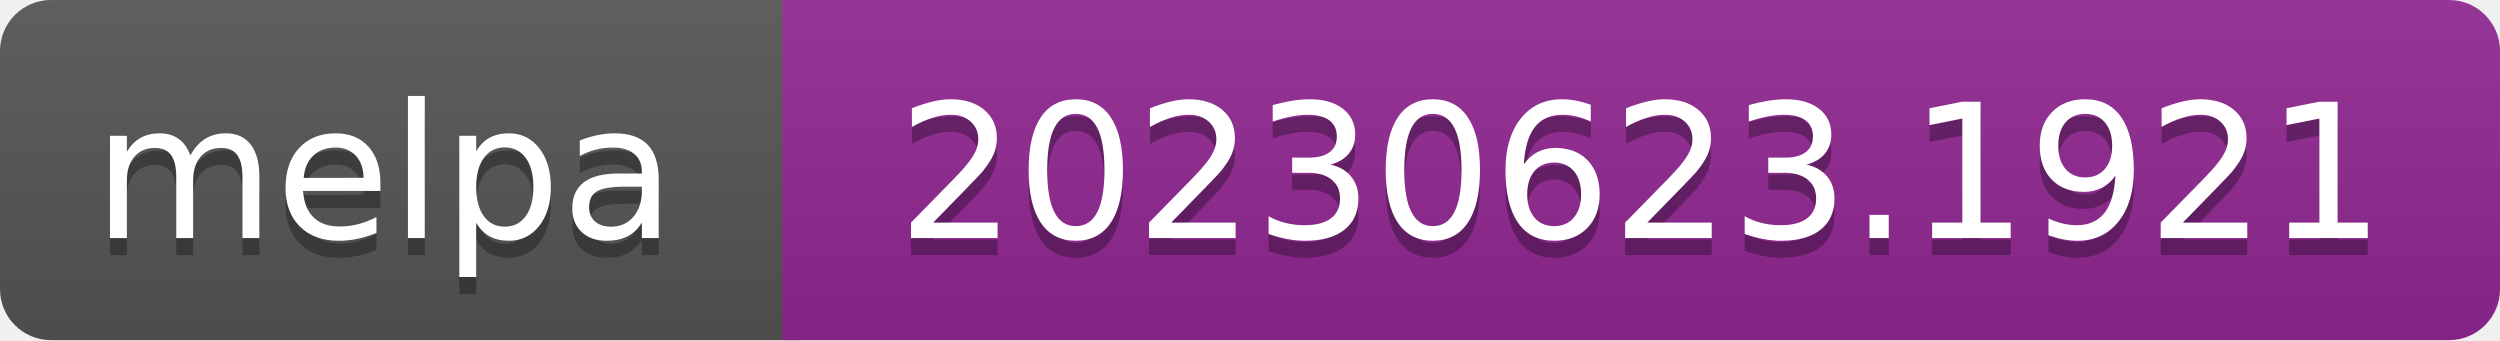
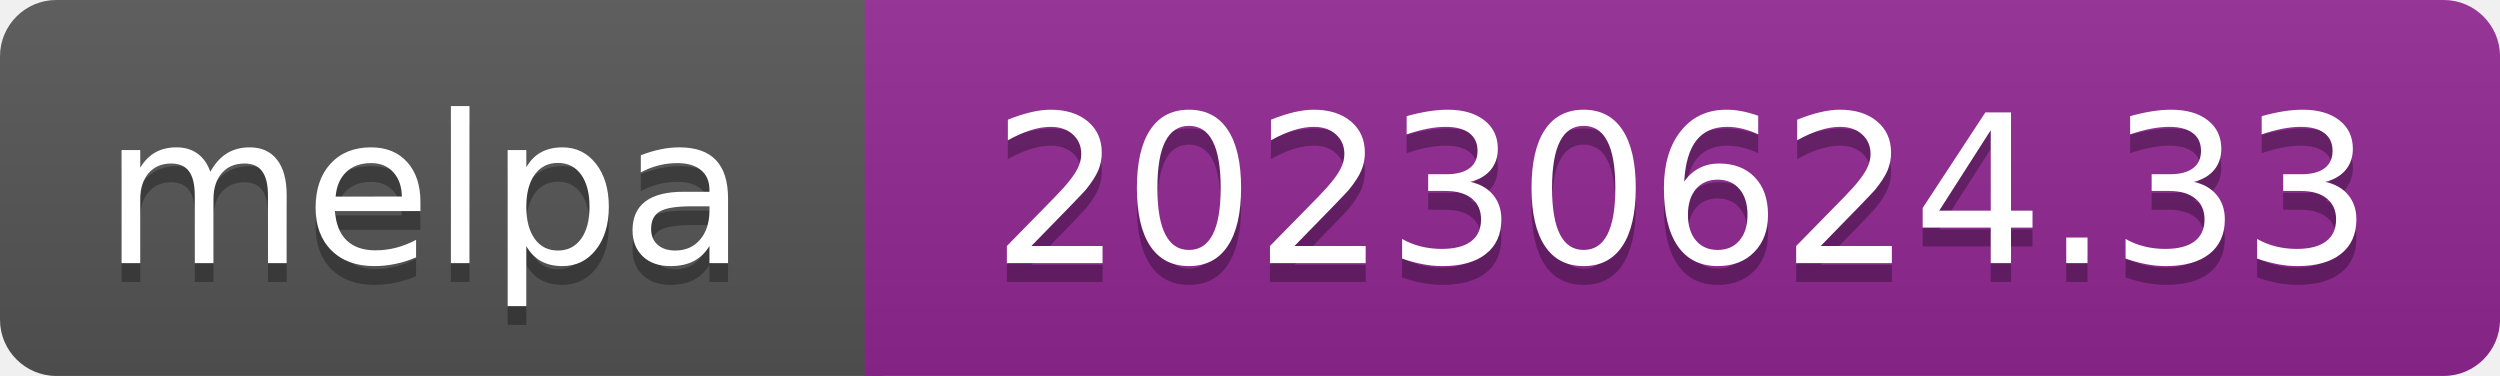
- <svg xmlns="http://www.w3.org/2000/svg" width="147" height="20" role="img" aria-label="melpa: 20230623.1921">
+ <svg xmlns="http://www.w3.org/2000/svg" width="133" height="20" role="img" aria-label="melpa: 20230624.33">
  <linearGradient id="s" x2="0" y2="100%">
    <stop offset="0" stop-color="#bbb" stop-opacity=".1" />
    <stop offset="1" stop-opacity=".1" />
  </linearGradient>
  <clipPath id="r">
-     <rect width="147" height="20" rx="3" fill="#fff" />
+     <rect width="133" height="20" rx="3" fill="#fff" />
  </clipPath>
  <g clip-path="url(#r)">
    <rect width="47" height="20" fill="#555" />
-     <rect x="46" width="147" height="20" fill="#922793" />
-     <rect width="147" height="20" fill="url(#s)" />
+     <rect x="46" width="133" height="20" fill="#922793" />
+     <rect width="133" height="20" fill="url(#s)" />
  </g>
  <g fill="#fff" text-anchor="middle" font-family="Verdana,Geneva,DejaVu Sans,sans-serif" font-size="110" text-rendering="geometricPrecision">
    <text aria-hidden="true" x="226" y="150" fill="#010101" fill-opacity=".3" transform="scale(.1)" textLength="343">melpa</text>
    <text x="226" y="140" transform="scale(.1)" fill="#fff" textLength="343">melpa</text>
-     <text aria-hidden="true" x="965" y="150" fill="#010101" fill-opacity=".3" transform="scale(.1)" textLength="875">20230623.1921</text>
-     <text x="965" y="140" transform="scale(.1)" fill="#fff" textLength="875">20230623.1921</text>
+     <text aria-hidden="true" x="895" y="150" fill="#010101" fill-opacity=".3" transform="scale(.1)" textLength="735">20230624.33</text>
+     <text x="895" y="140" transform="scale(.1)" fill="#fff" textLength="735">20230624.33</text>
  </g>
</svg>
